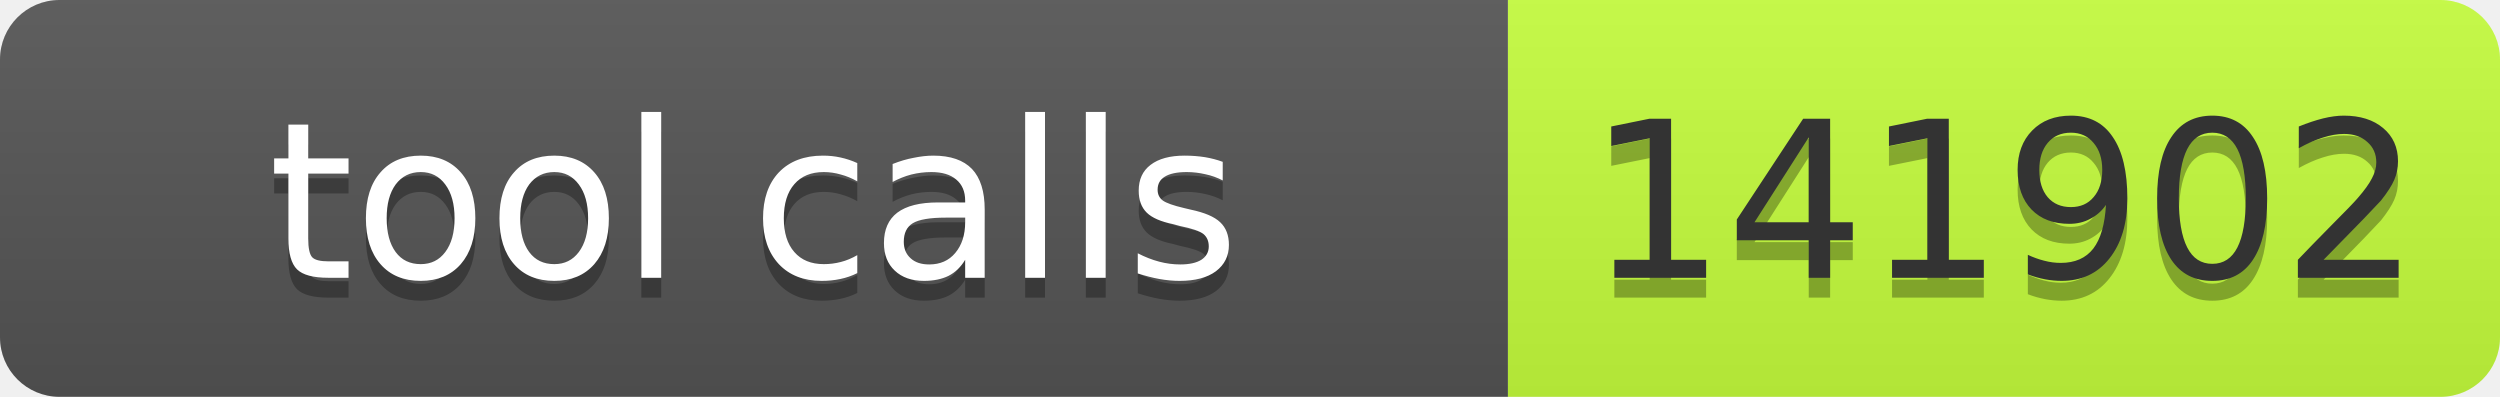
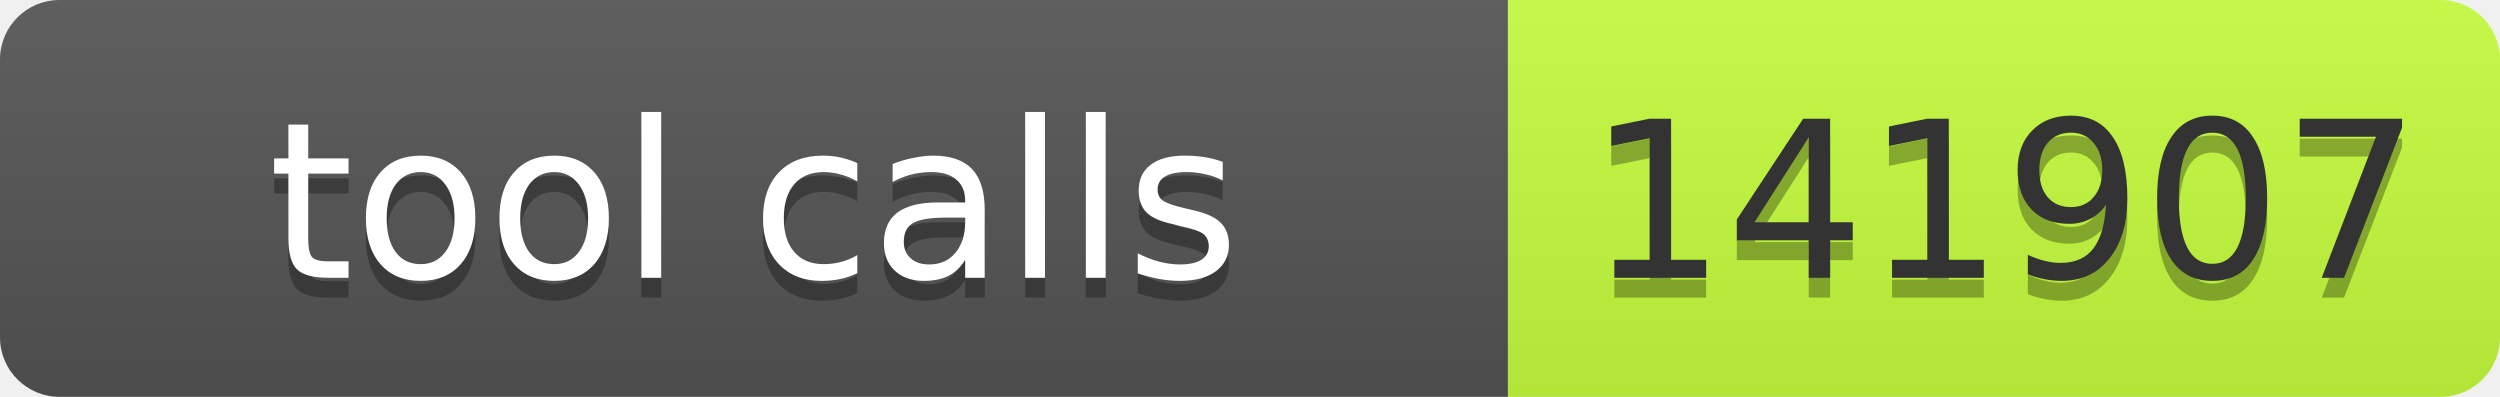
- <svg xmlns="http://www.w3.org/2000/svg" width="126" height="20" role="img" aria-label="tool calls: 141902">
+ <svg xmlns="http://www.w3.org/2000/svg" width="126" height="20" role="img" aria-label="tool calls: 141907">
  <linearGradient id="s" x2="0" y2="100%">
    <stop offset="0" stop-color="#bbb" stop-opacity=".1" />
    <stop offset="1" stop-opacity=".1" />
  </linearGradient>
  <clipPath id="r">
    <rect width="126" height="20" rx="3" fill="#fff" />
  </clipPath>
  <g clip-path="url(#r)">
    <rect width="76" height="20" fill="#555" />
    <rect x="76" width="50" height="20" fill="#c6ff3d" />
    <rect width="126" height="20" fill="url(#s)" />
  </g>
  <g font-family="Verdana,Geneva,DejaVu Sans,sans-serif" font-size="11">
    <text text-anchor="middle" x="38" y="15" fill="#010101" fill-opacity=".3" textLength="66">tool calls</text>
    <text text-anchor="middle" x="38" y="14" fill="#fff" textLength="66">tool calls</text>
-     <text text-anchor="middle" x="101" y="15" fill="#010101" fill-opacity=".3" textLength="40">141902</text>
-     <text text-anchor="middle" x="101" y="14" fill="#333" textLength="40">141902</text>
+     <text text-anchor="middle" x="101" y="15" fill="#010101" fill-opacity=".3" textLength="40">141907</text>
+     <text text-anchor="middle" x="101" y="14" fill="#333" textLength="40">141907</text>
  </g>
</svg>
